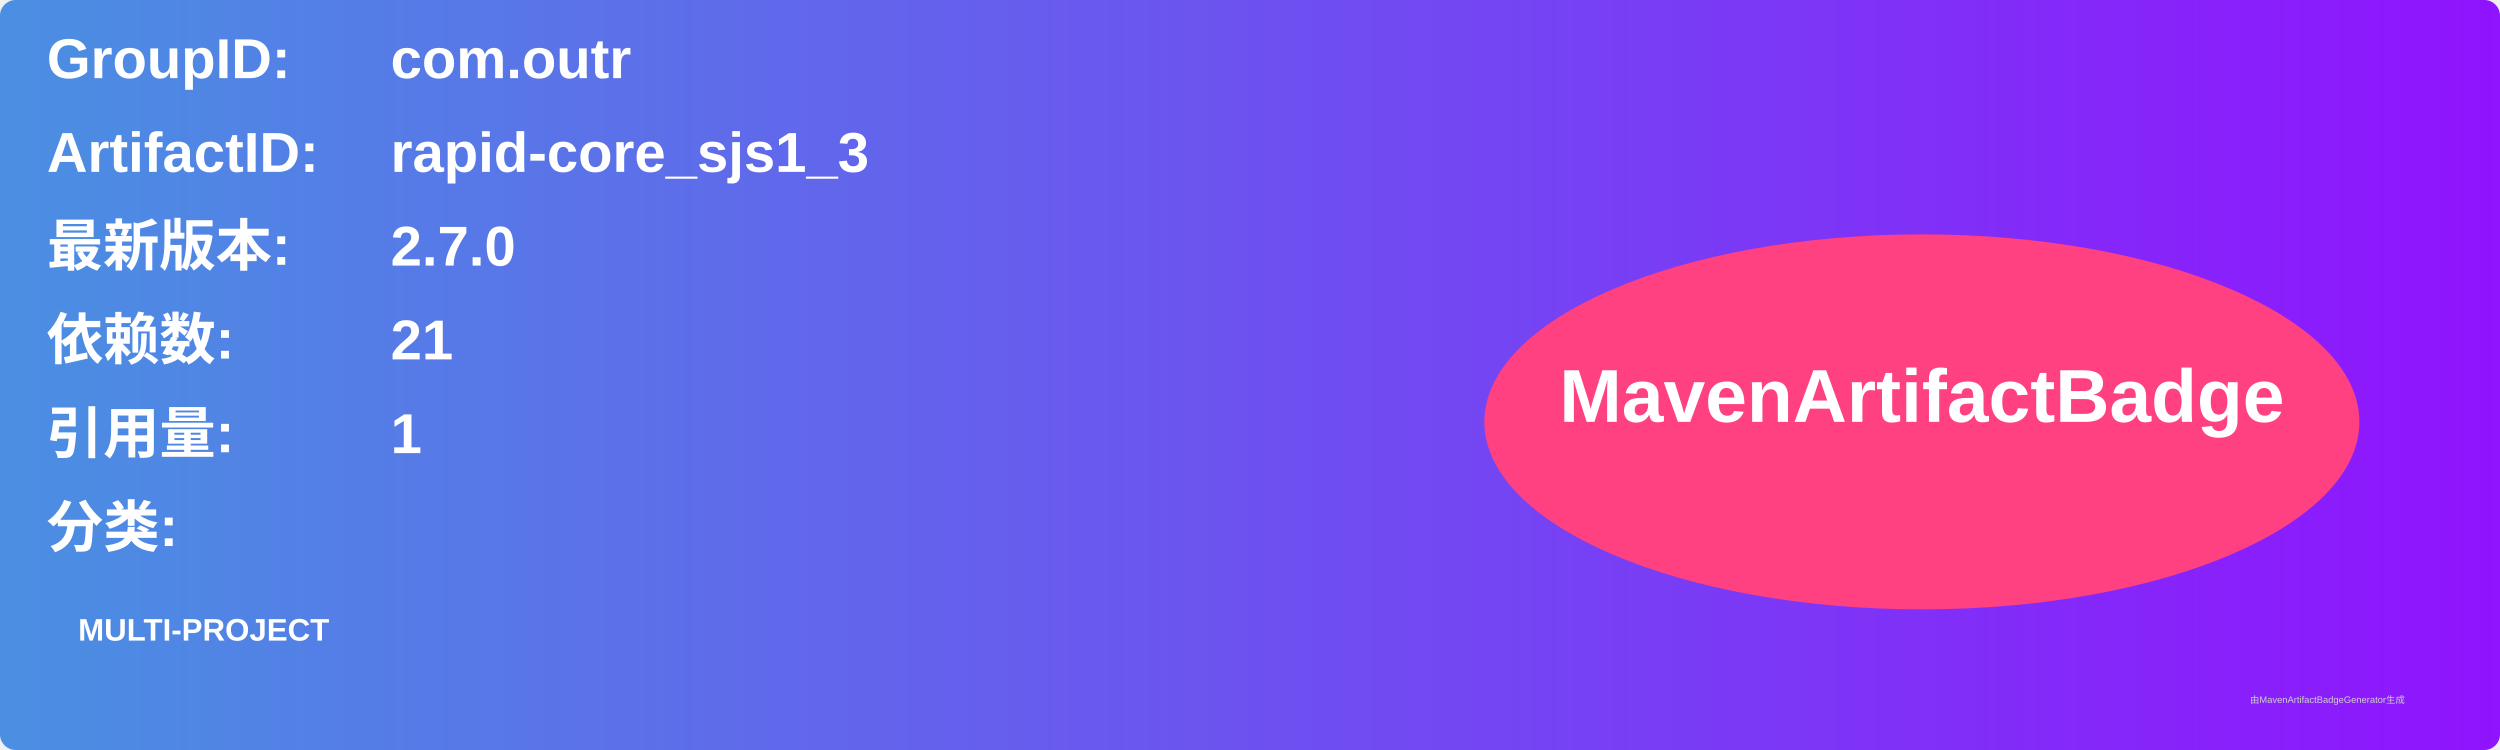
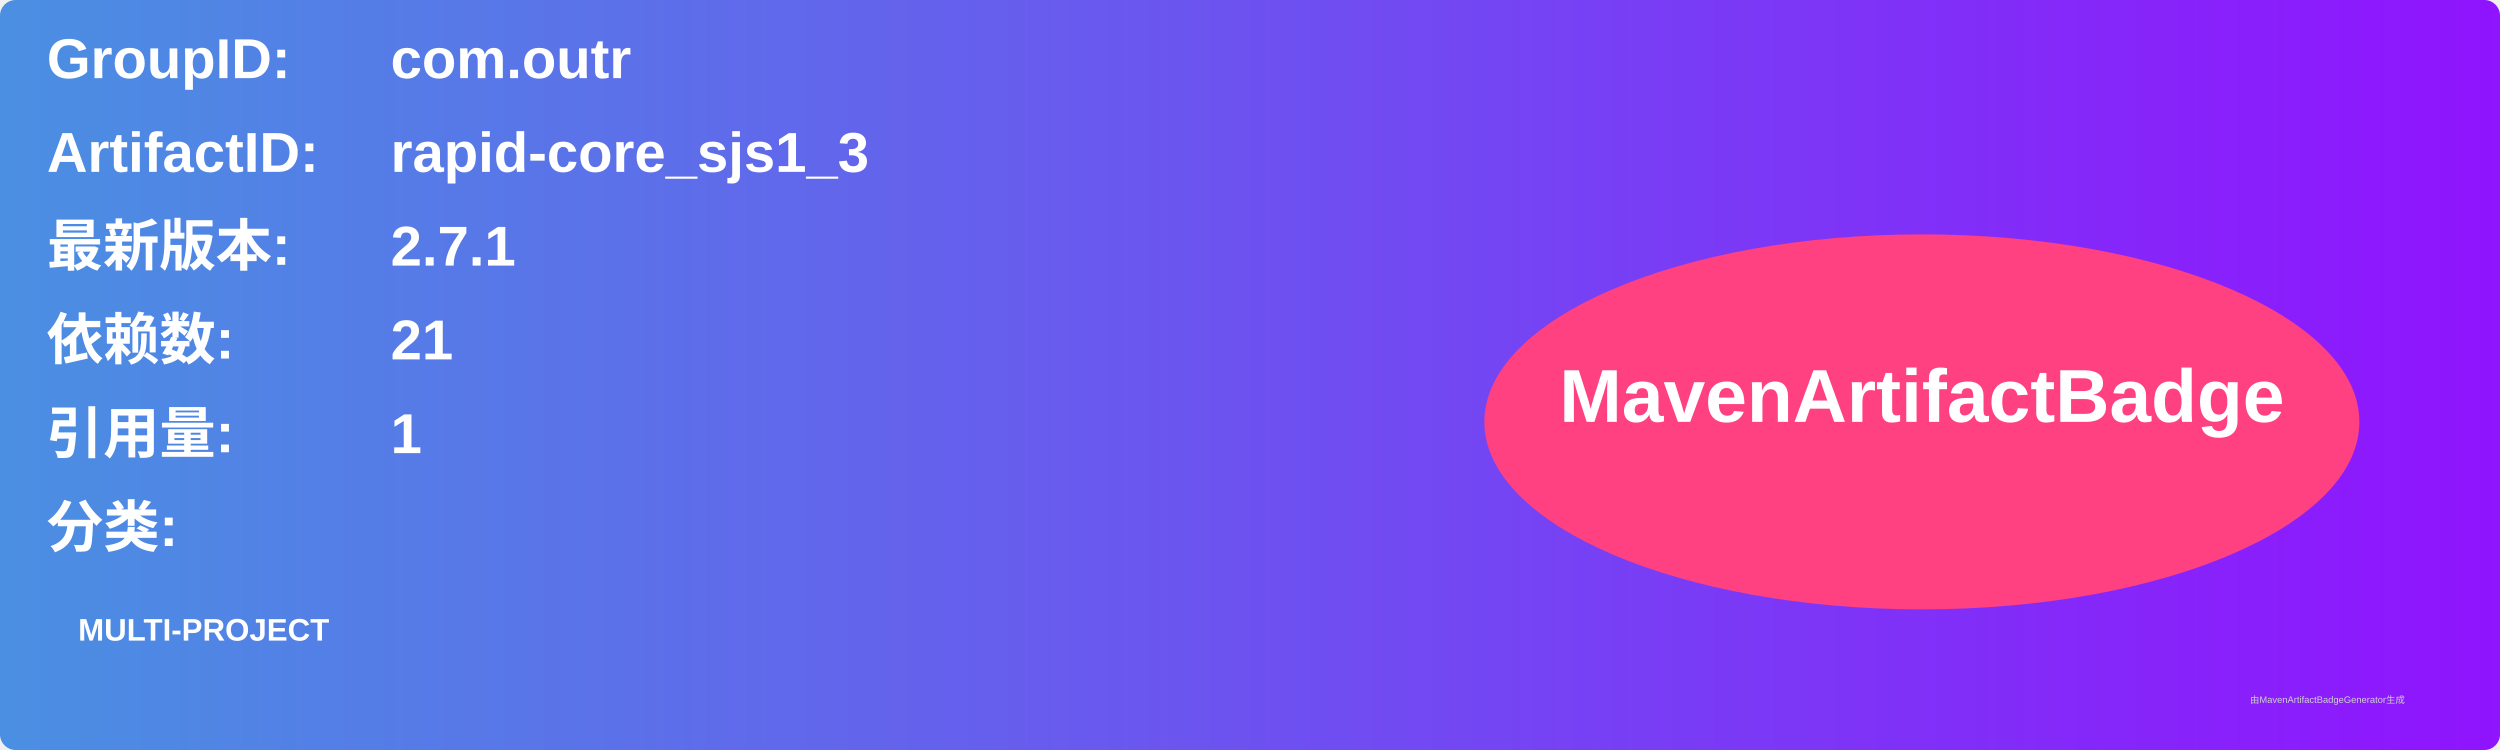
<svg xmlns="http://www.w3.org/2000/svg" width="800" height="240" viewBox="0 0 800 240">
  <linearGradient id="grad" x1="0%" y1="0%" x2="100%" y2="0%">
    <stop offset="0%" stop-color="#4a90e2" />
    <stop offset="100%" stop-color="#9013fe" />
  </linearGradient>
  <rect width="100%" height="100%" rx="5" ry="5" fill="url(#grad)" />
  <g transform="translate(15, 15)">
    <text x="0" y="10" font-family="Arial" font-size="18" fill="white" font-weight="bold" width="260">GroupID:</text>
    <text x="110" y="10" font-family="Arial" font-size="18" fill="white" font-weight="bold" width="460">com.outr</text>
    <text x="0" y="40" font-family="Arial" font-size="18" fill="white" font-weight="bold" width="260">ArtifactID:</text>
    <text x="110" y="40" font-family="Arial" font-size="18" fill="white" font-weight="bold" width="460">rapid-core_sjs1_3</text>
    <text x="0" y="70" font-family="Arial" font-size="18" fill="white" font-weight="bold">最新版本:</text>
    <text x="110" y="70" font-family="Arial" font-size="18" fill="white" font-weight="bold">
-       <tspan font-weight="bold">2.7.0</tspan>
+       <tspan font-weight="bold">2.7.1</tspan>
    </text>
    <text x="0" y="100" font-family="Arial" font-size="18" fill="white" font-weight="bold">依赖数: </text>
    <text x="110" y="100" font-family="Arial" font-size="18" fill="white">
      <tspan font-weight="bold">21</tspan>
    </text>
    <text x="0" y="130" font-family="Arial" font-size="18" fill="white" font-weight="bold">引用量: </text>
    <text x="110" y="130" font-family="Arial" font-size="18" fill="white">
      <tspan font-weight="bold">1</tspan>
    </text>
    <text x="0" y="160" font-family="Arial" font-size="18" fill="white" font-weight="bold">分类:</text>
    <text x="10" y="190" font-family="Arial" font-size="10" fill="white">
      <tspan font-weight="bold">MULTI-PROJECT</tspan>
    </text>
    <ellipse cx="600" cy="120" rx="140" ry="60" fill="#ff4081" />
    <text x="600" y="120" text-anchor="middle" font-family="Arial" font-size="24" fill="white" font-weight="bold">MavenArtifactBadge</text>
  </g>
  <text x="720" y="225" font-family="Arial" font-size="3" fill="#d0d0d0">由MavenArtifactBadgeGenerator生成</text>
</svg>
